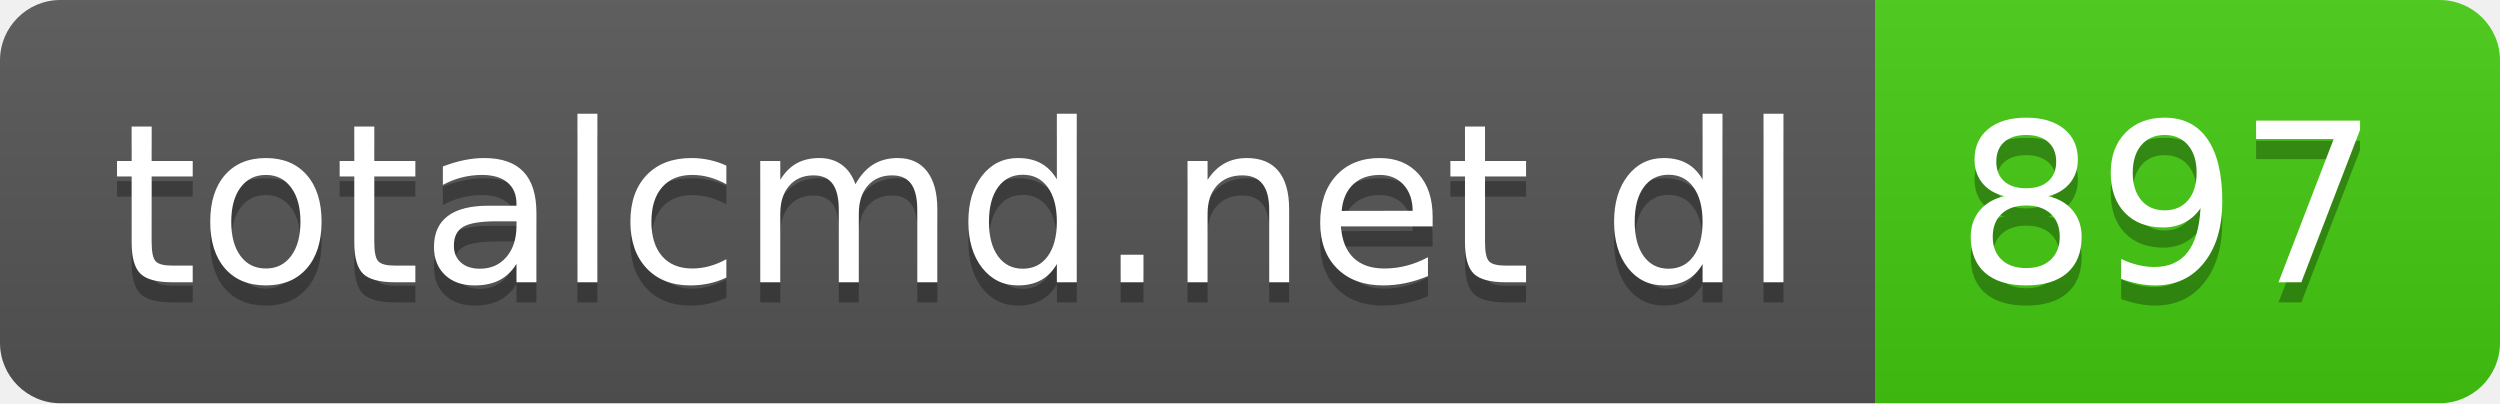
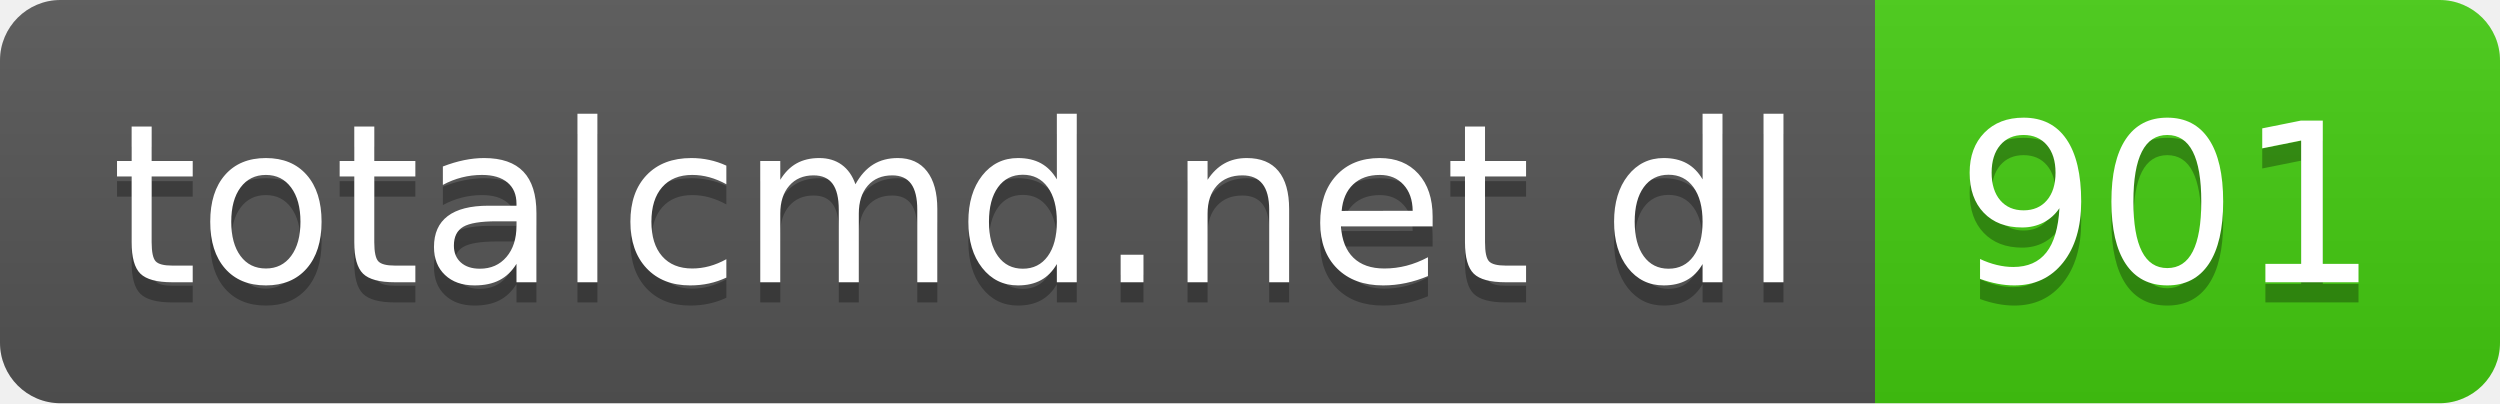
- <svg xmlns="http://www.w3.org/2000/svg" width="124" height="20" role="img" aria-label="totalcmd.net dl: 897">
+ <svg xmlns="http://www.w3.org/2000/svg" width="124" height="20" role="img" aria-label="totalcmd.net dl: 901">
  <linearGradient id="s" x2="0" y2="100%">
    <stop offset="0" stop-color="#bbb" stop-opacity=".1" />
    <stop offset="1" stop-opacity=".1" />
  </linearGradient>
  <clipPath id="r">
    <rect width="124" height="20" rx="3" fill="#fff" />
  </clipPath>
  <g clip-path="url(#r)">
    <rect width="93" height="20" fill="#555" />
    <rect x="93" width="31" height="20" fill="#4c1" />
    <rect width="124" height="20" fill="url(#s)" />
  </g>
  <g fill="#fff" text-anchor="middle" font-family="Verdana,Geneva,DejaVu Sans,sans-serif" text-rendering="geometricPrecision" font-size="110">
    <text aria-hidden="true" x="475" y="150" fill="#010101" fill-opacity=".3" transform="scale(.1)" textLength="830">totalcmd.net dl</text>
    <text x="475" y="140" transform="scale(.1)" fill="#fff" textLength="830">totalcmd.net dl</text>
-     <text aria-hidden="true" x="1075" y="150" fill="#010101" fill-opacity=".3" transform="scale(.1)" textLength="210">897</text>
-     <text x="1075" y="140" transform="scale(.1)" fill="#fff" textLength="210">897</text>
+     <text aria-hidden="true" x="1075" y="150" fill="#010101" fill-opacity=".3" transform="scale(.1)" textLength="210">901</text>
+     <text x="1075" y="140" transform="scale(.1)" fill="#fff" textLength="210">901</text>
  </g>
</svg>
